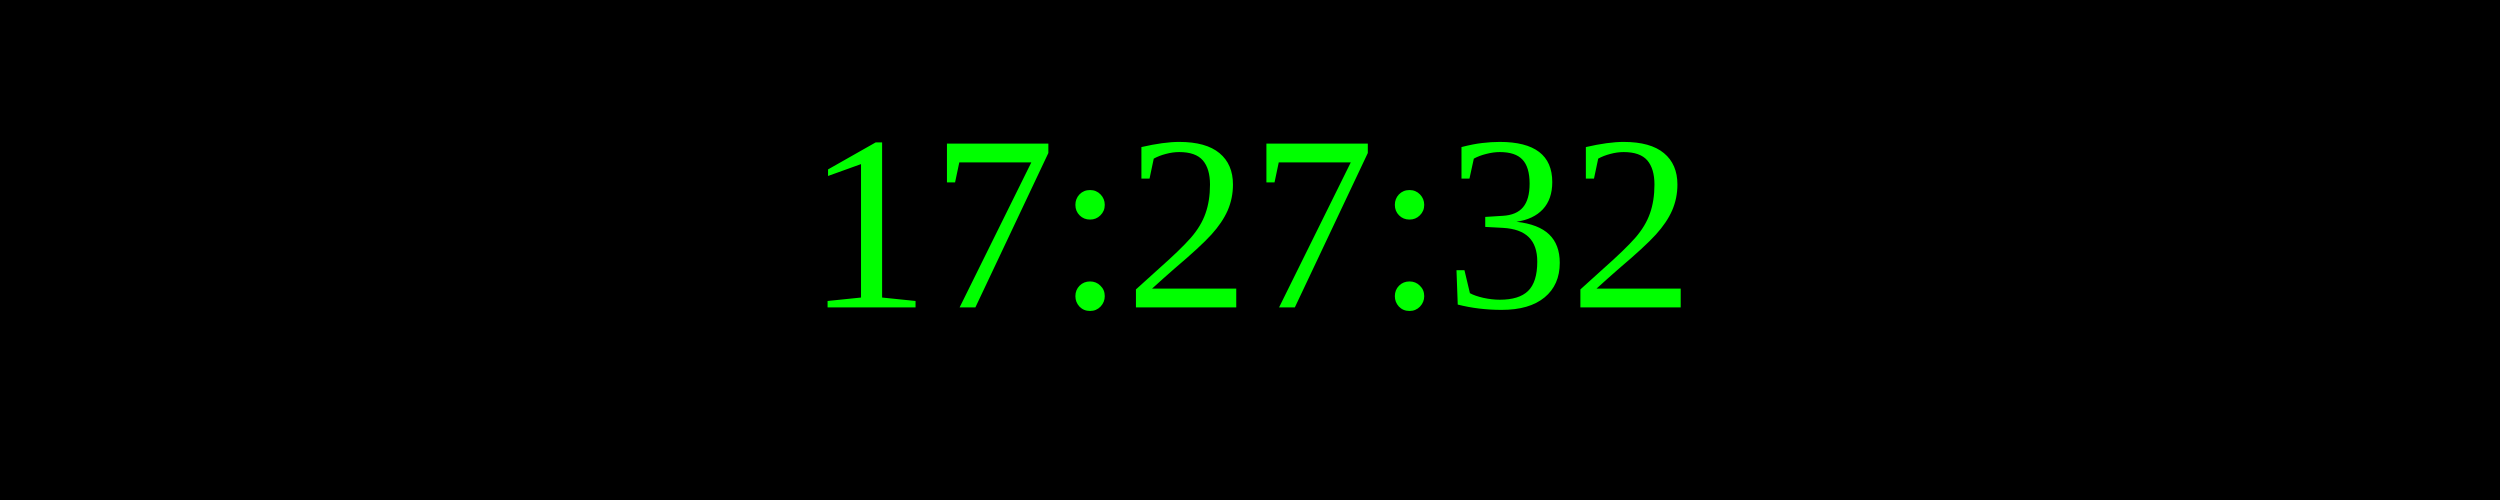
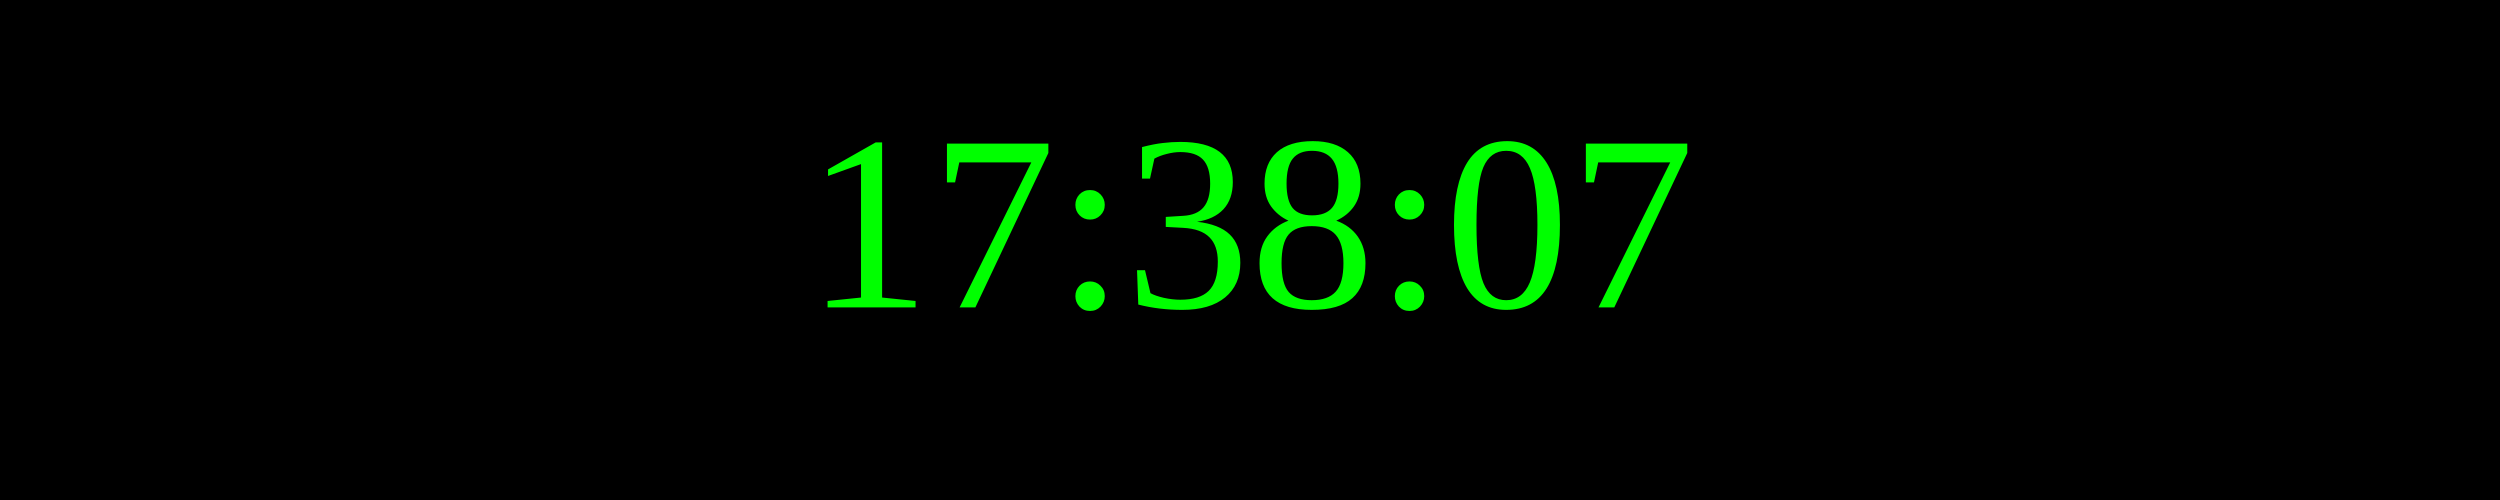
<svg xmlns="http://www.w3.org/2000/svg" width="250" height="50">
  <rect width="100%" height="100%" fill="black" />
  <text x="50%" y="50%" font-size="25" fill="lime" text-anchor="middle" dominant-baseline="middle">
- 17:27:32
+ 17:38:07
</text>
</svg>
